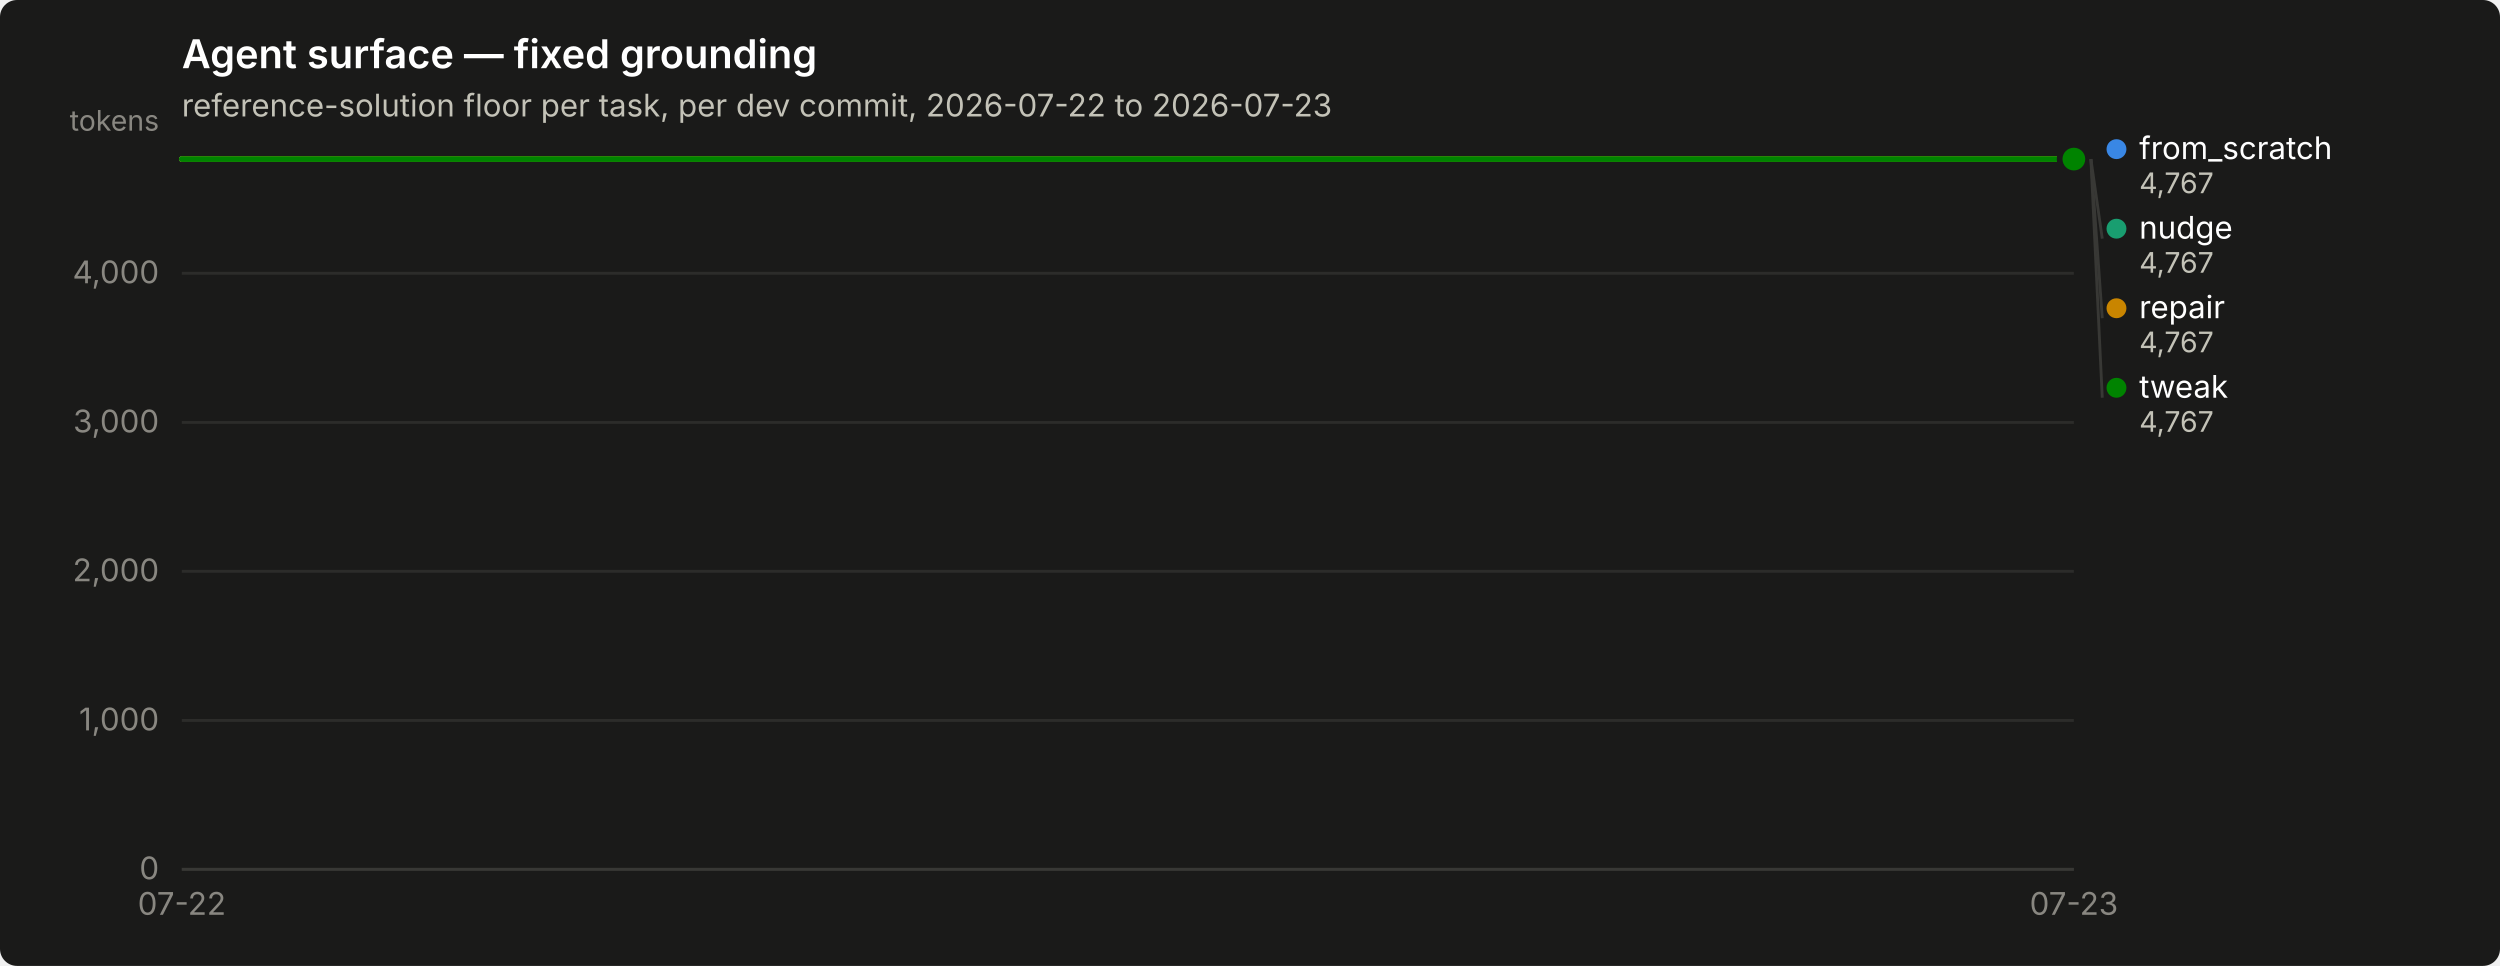
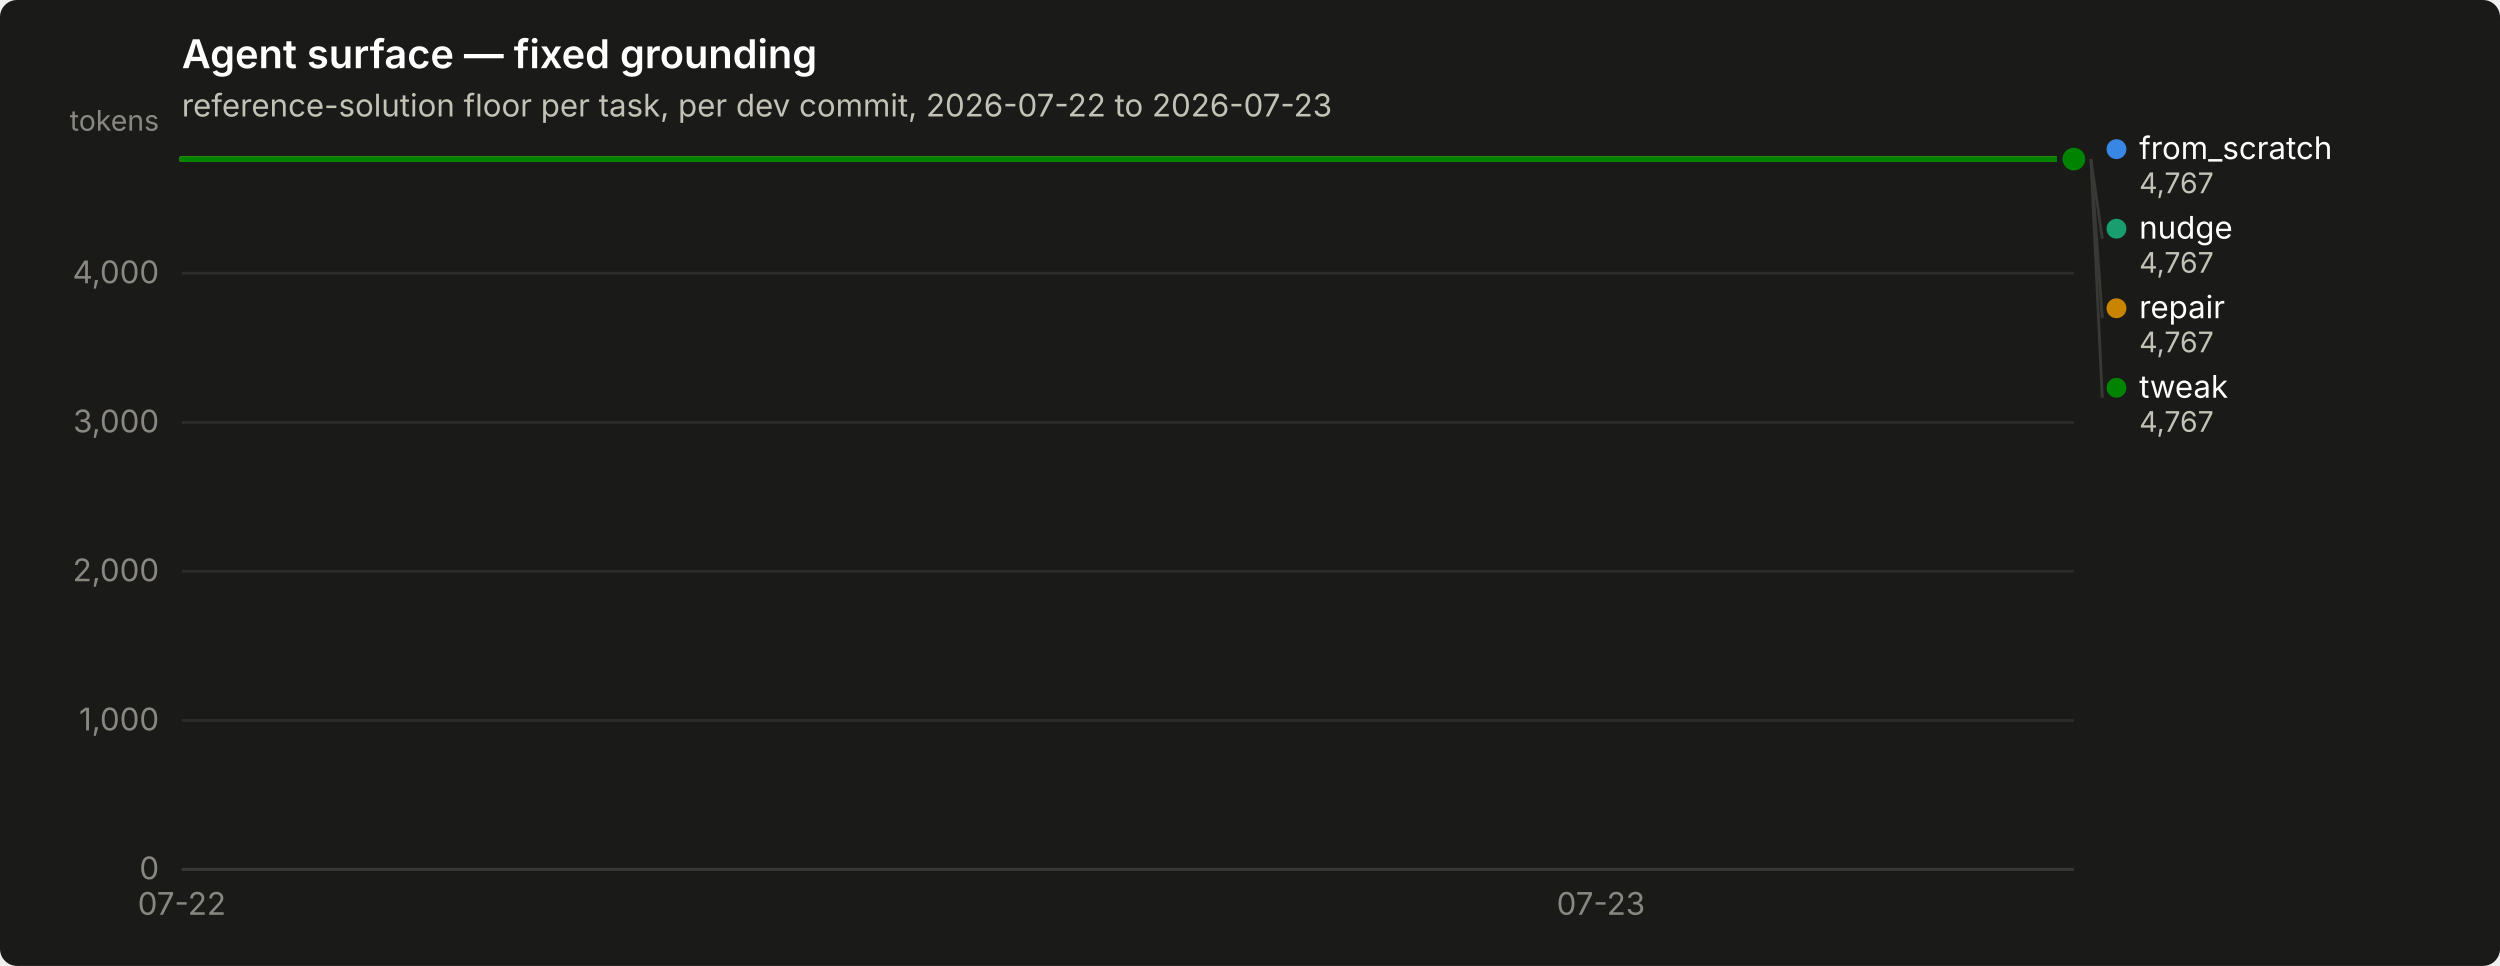
<svg xmlns="http://www.w3.org/2000/svg" width="880" height="340" viewBox="0 0 880 340" role="img" aria-label="Agent surface — fixed grounding">
  <rect width="880" height="340" rx="6" fill="#1a1a19" />
  <text x="64" y="24" font-family="system-ui, -apple-system, &quot;Segoe UI&quot;, sans-serif" font-size="14" font-weight="600" fill="#ffffff">Agent surface — fixed grounding</text>
  <text x="64" y="41" font-family="system-ui, -apple-system, &quot;Segoe UI&quot;, sans-serif" font-size="11" fill="#c3c2b7">reference-solution floor per task, per dev commit, 2026-07-22 to 2026-07-23</text>
  <line x1="64" y1="306.0" x2="730" y2="306.0" stroke="#2c2c2a" stroke-width="1" />
  <text x="56" y="309.5" text-anchor="end" font-family="system-ui, -apple-system, &quot;Segoe UI&quot;, sans-serif" font-size="11" style="font-variant-numeric: tabular-nums" fill="#898781">0</text>
  <line x1="64" y1="253.6" x2="730" y2="253.6" stroke="#2c2c2a" stroke-width="1" />
  <text x="56" y="257.1" text-anchor="end" font-family="system-ui, -apple-system, &quot;Segoe UI&quot;, sans-serif" font-size="11" style="font-variant-numeric: tabular-nums" fill="#898781">1,000</text>
  <line x1="64" y1="201.1" x2="730" y2="201.1" stroke="#2c2c2a" stroke-width="1" />
  <text x="56" y="204.6" text-anchor="end" font-family="system-ui, -apple-system, &quot;Segoe UI&quot;, sans-serif" font-size="11" style="font-variant-numeric: tabular-nums" fill="#898781">2,000</text>
  <line x1="64" y1="148.7" x2="730" y2="148.7" stroke="#2c2c2a" stroke-width="1" />
  <text x="56" y="152.2" text-anchor="end" font-family="system-ui, -apple-system, &quot;Segoe UI&quot;, sans-serif" font-size="11" style="font-variant-numeric: tabular-nums" fill="#898781">3,000</text>
  <line x1="64" y1="96.2" x2="730" y2="96.2" stroke="#2c2c2a" stroke-width="1" />
  <text x="56" y="99.7" text-anchor="end" font-family="system-ui, -apple-system, &quot;Segoe UI&quot;, sans-serif" font-size="11" style="font-variant-numeric: tabular-nums" fill="#898781">4,000</text>
  <text x="56" y="46" text-anchor="end" font-family="system-ui, -apple-system, &quot;Segoe UI&quot;, sans-serif" font-size="10" fill="#898781">tokens</text>
  <line x1="64" y1="306" x2="730" y2="306" stroke="#383835" stroke-width="1" />
  <text x="64.0" y="322" text-anchor="middle" font-family="system-ui, -apple-system, &quot;Segoe UI&quot;, sans-serif" font-size="11" style="font-variant-numeric: tabular-nums" fill="#898781">07-22</text>
-   <text x="730.0" y="322" text-anchor="middle" font-family="system-ui, -apple-system, &quot;Segoe UI&quot;, sans-serif" font-size="11" style="font-variant-numeric: tabular-nums" fill="#898781">07-23</text>
-   <path d="M64.0,56.0 L286.0,56.0 L508.0,56.0 L730.0,56.0" fill="none" stroke="#3987e5" stroke-width="2" stroke-linejoin="round" stroke-linecap="round" />
+   <text x="563.5" y="322" text-anchor="middle" font-family="system-ui, -apple-system, &quot;Segoe UI&quot;, sans-serif" font-size="11" style="font-variant-numeric: tabular-nums" fill="#898781">07-23</text>
+   <path d="M64.0,56.0 L230.5,56.0 L397.0,56.0 L563.5,56.0 L730.0,56.0" fill="none" stroke="#3987e5" stroke-width="2" stroke-linejoin="round" stroke-linecap="round" />
  <circle cx="730.0" cy="56.0" r="6" fill="#1a1a19" />
  <circle cx="730.0" cy="56.0" r="4" fill="#3987e5" />
-   <path d="M64.0,56.0 L286.0,56.0 L508.0,56.0 L730.0,56.0" fill="none" stroke="#199e70" stroke-width="2" stroke-linejoin="round" stroke-linecap="round" />
+   <path d="M64.0,56.0 L230.5,56.0 L397.0,56.0 L563.5,56.0 L730.0,56.0" fill="none" stroke="#199e70" stroke-width="2" stroke-linejoin="round" stroke-linecap="round" />
  <circle cx="730.0" cy="56.0" r="6" fill="#1a1a19" />
  <circle cx="730.0" cy="56.0" r="4" fill="#199e70" />
-   <path d="M64.0,56.0 L286.0,56.0 L508.0,56.0 L730.0,56.0" fill="none" stroke="#c98500" stroke-width="2" stroke-linejoin="round" stroke-linecap="round" />
+   <path d="M64.0,56.0 L230.5,56.0 L397.0,56.0 L563.5,56.0 L730.0,56.0" fill="none" stroke="#c98500" stroke-width="2" stroke-linejoin="round" stroke-linecap="round" />
  <circle cx="730.0" cy="56.0" r="6" fill="#1a1a19" />
  <circle cx="730.0" cy="56.0" r="4" fill="#c98500" />
-   <path d="M64.0,56.0 L286.0,56.0 L508.0,56.0 L730.0,56.0" fill="none" stroke="#008300" stroke-width="2" stroke-linejoin="round" stroke-linecap="round" />
+   <path d="M64.0,56.0 L230.5,56.0 L397.0,56.0 L563.5,56.0 L730.0,56.0" fill="none" stroke="#008300" stroke-width="2" stroke-linejoin="round" stroke-linecap="round" />
  <circle cx="730.0" cy="56.0" r="6" fill="#1a1a19" />
  <circle cx="730.0" cy="56.0" r="4" fill="#008300" />
  <circle cx="745.0" cy="52.5" r="3.5" fill="#3987e5" />
  <text x="753.0" y="56.0" font-family="system-ui, -apple-system, &quot;Segoe UI&quot;, sans-serif" font-size="11" fill="#ffffff">from_scratch</text>
  <text x="753.0" y="68.0" font-family="system-ui, -apple-system, &quot;Segoe UI&quot;, sans-serif" font-size="10" style="font-variant-numeric: tabular-nums" fill="#c3c2b7">4,767</text>
  <line x1="736.0" y1="56.0" x2="740.0" y2="84.0" stroke="#383835" stroke-width="1" />
  <circle cx="745.0" cy="80.5" r="3.5" fill="#199e70" />
  <text x="753.0" y="84.0" font-family="system-ui, -apple-system, &quot;Segoe UI&quot;, sans-serif" font-size="11" fill="#ffffff">nudge</text>
  <text x="753.0" y="96.0" font-family="system-ui, -apple-system, &quot;Segoe UI&quot;, sans-serif" font-size="10" style="font-variant-numeric: tabular-nums" fill="#c3c2b7">4,767</text>
  <line x1="736.0" y1="56.0" x2="740.0" y2="112.0" stroke="#383835" stroke-width="1" />
  <circle cx="745.0" cy="108.5" r="3.5" fill="#c98500" />
  <text x="753.0" y="112.0" font-family="system-ui, -apple-system, &quot;Segoe UI&quot;, sans-serif" font-size="11" fill="#ffffff">repair</text>
  <text x="753.0" y="124.0" font-family="system-ui, -apple-system, &quot;Segoe UI&quot;, sans-serif" font-size="10" style="font-variant-numeric: tabular-nums" fill="#c3c2b7">4,767</text>
  <line x1="736.0" y1="56.0" x2="740.0" y2="140.0" stroke="#383835" stroke-width="1" />
  <circle cx="745.0" cy="136.5" r="3.5" fill="#008300" />
  <text x="753.0" y="140.0" font-family="system-ui, -apple-system, &quot;Segoe UI&quot;, sans-serif" font-size="11" fill="#ffffff">tweak</text>
  <text x="753.0" y="152.0" font-family="system-ui, -apple-system, &quot;Segoe UI&quot;, sans-serif" font-size="10" style="font-variant-numeric: tabular-nums" fill="#c3c2b7">4,767</text>
</svg>
